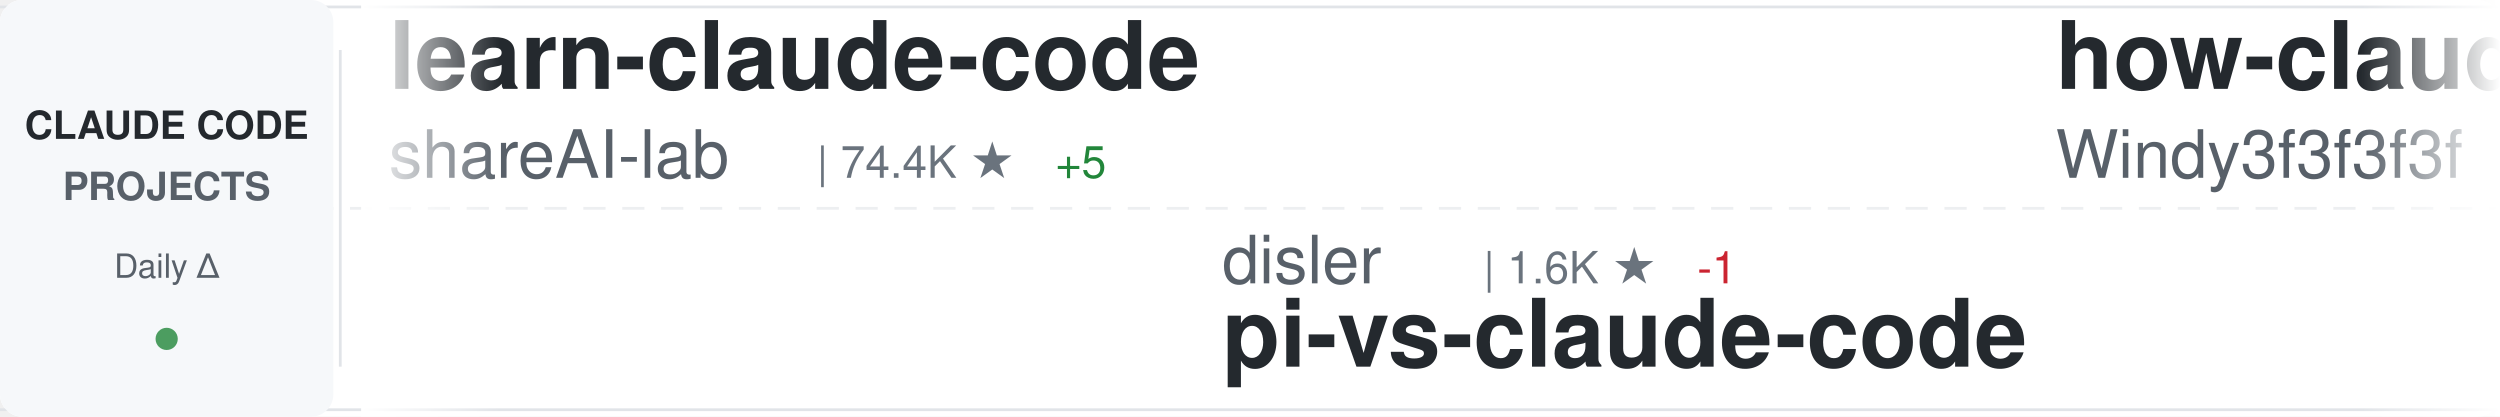
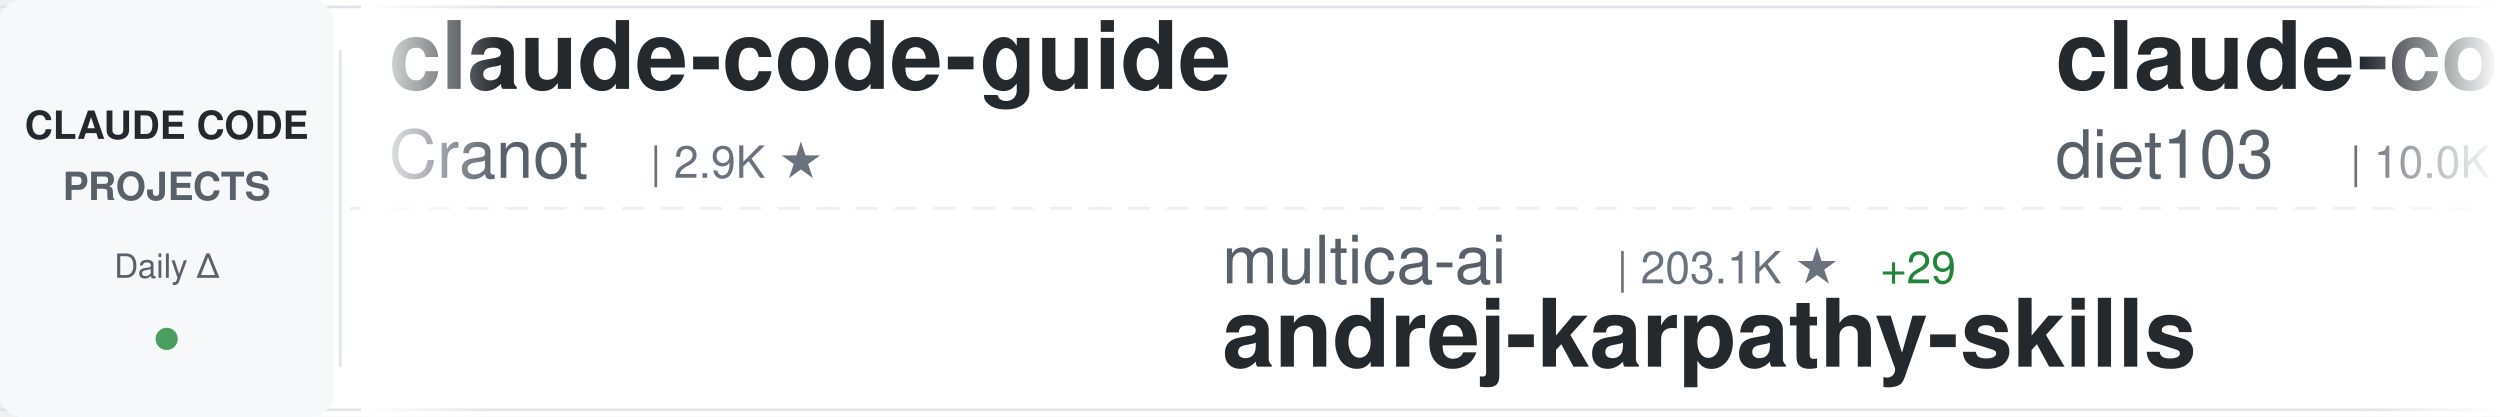
<svg xmlns="http://www.w3.org/2000/svg" width="900" height="150">
  <defs>
    <linearGradient id="awesomeLeftFade" x1="0%" y1="0%" x2="100%" y2="0%">
      <stop offset="0%" style="stop-color:#ffffff;stop-opacity:1" />
      <stop offset="100%" style="stop-color:#ffffff;stop-opacity:0" />
    </linearGradient>
    <linearGradient id="awesomeRightFade" x1="0%" y1="0%" x2="100%" y2="0%">
      <stop offset="0%" style="stop-color:#ffffff;stop-opacity:0" />
      <stop offset="100%" style="stop-color:#ffffff;stop-opacity:1" />
    </linearGradient>
  </defs>
  <rect width="900" height="150" fill="#ffffff" rx="8" />
  <rect x="0" y="2" width="900" height="1" fill="#e1e4e8" />
  <rect x="0" y="147" width="900" height="1" fill="#e1e4e8" />
  <line x1="0" y1="75" x2="900" y2="75" stroke="#e1e4e8" stroke-width="1" stroke-dasharray="8 6" opacity="0.6" />
  <rect x="0" y="0" width="120" height="150" fill="#f6f8fa" rx="8" />
  <text x="60" y="50" font-family="-apple-system, BlinkMacSystemFont, 'Segoe UI', Helvetica, Arial, sans-serif" font-size="14" font-weight="600" fill="#24292e" text-anchor="middle">CLAUDE CODE</text>
  <text x="60" y="72" font-family="-apple-system, BlinkMacSystemFont, 'Segoe UI', Helvetica, Arial, sans-serif" font-size="14" font-weight="600" fill="#586069" text-anchor="middle">PROJECTS</text>
  <text x="60" y="100" font-family="-apple-system, BlinkMacSystemFont, 'Segoe UI', Helvetica, Arial, sans-serif" font-size="12" font-weight="500" fill="#586069" text-anchor="middle">Daily Δ</text>
  <circle cx="60" cy="122" r="4" fill="#22863a" opacity="0.8" />
  <rect x="122" y="18" width="1" height="114" fill="#e1e4e8" />
  <clipPath id="awesomeTickerClip">
    <rect x="130" y="0" width="770" height="150" />
  </clipPath>
  <g clip-path="url(#awesomeTickerClip)">
    <g id="awesomeTickerItems">
      <animateTransform attributeName="transform" attributeType="XML" type="translate" from="0 0" to="-3000 0" dur="54s" repeatCount="indefinite" />
      <g transform="translate(0, 0)">
-         <text x="140" y="32" font-family="-apple-system, BlinkMacSystemFont, 'Segoe UI', Helvetica, Arial, sans-serif" font-size="34" font-weight="600" fill="#24292e">learn-claude-code</text>
-         <text x="140" y="64" font-family="-apple-system, BlinkMacSystemFont, 'Segoe UI', Helvetica, Arial, sans-serif" font-size="24" font-weight="400" fill="#586069">shareAI-lab</text>
-         <text x="294" y="64" font-family="-apple-system, BlinkMacSystemFont, 'Segoe UI', Helvetica, Arial, sans-serif" font-size="16" font-weight="500" fill="#6a737d">| 74.4K ★</text>
-         <text x="380" y="64" font-family="-apple-system, BlinkMacSystemFont, 'Segoe UI', Helvetica, Arial, sans-serif" font-size="16" font-weight="500" fill="#22863a"> +5</text>
+         <text x="140" y="32" font-family="-apple-system, BlinkMacSystemFont, 'Segoe UI', Helvetica, Arial, sans-serif" font-size="34" font-weight="600" fill="#24292e">claude-code-guide</text>
+         <text x="140" y="64" font-family="-apple-system, BlinkMacSystemFont, 'Segoe UI', Helvetica, Arial, sans-serif" font-size="24" font-weight="400" fill="#586069">Cranot</text>
+         <text x="234" y="64" font-family="-apple-system, BlinkMacSystemFont, 'Segoe UI', Helvetica, Arial, sans-serif" font-size="16" font-weight="500" fill="#6a737d">| 2.9K ★</text>
      </g>
      <g transform="translate(300, 0)">
-         <text x="140" y="102" font-family="-apple-system, BlinkMacSystemFont, 'Segoe UI', Helvetica, Arial, sans-serif" font-size="24" font-weight="400" fill="#586069">disler</text>
-         <text x="234" y="102" font-family="-apple-system, BlinkMacSystemFont, 'Segoe UI', Helvetica, Arial, sans-serif" font-size="16" font-weight="500" fill="#6a737d">| 1.6K ★</text>
-         <text x="311" y="102" font-family="-apple-system, BlinkMacSystemFont, 'Segoe UI', Helvetica, Arial, sans-serif" font-size="16" font-weight="500" fill="#cb2431"> -1</text>
-         <text x="140" y="132" font-family="-apple-system, BlinkMacSystemFont, 'Segoe UI', Helvetica, Arial, sans-serif" font-size="34" font-weight="600" fill="#24292e">pi-vs-claude-code</text>
+         <text x="140" y="102" font-family="-apple-system, BlinkMacSystemFont, 'Segoe UI', Helvetica, Arial, sans-serif" font-size="24" font-weight="400" fill="#586069">multica-ai</text>
+         <text x="282" y="102" font-family="-apple-system, BlinkMacSystemFont, 'Segoe UI', Helvetica, Arial, sans-serif" font-size="16" font-weight="500" fill="#6a737d">| 203.1K ★</text>
+         <text x="377" y="102" font-family="-apple-system, BlinkMacSystemFont, 'Segoe UI', Helvetica, Arial, sans-serif" font-size="16" font-weight="500" fill="#22863a"> +29</text>
+         <text x="140" y="132" font-family="-apple-system, BlinkMacSystemFont, 'Segoe UI', Helvetica, Arial, sans-serif" font-size="34" font-weight="600" fill="#24292e">andrej-karpathy-skills</text>
      </g>
      <g transform="translate(600, 0)">
-         <text x="140" y="32" font-family="-apple-system, BlinkMacSystemFont, 'Segoe UI', Helvetica, Arial, sans-serif" font-size="34" font-weight="600" fill="#24292e">how-claude-code-works</text>
-         <text x="140" y="64" font-family="-apple-system, BlinkMacSystemFont, 'Segoe UI', Helvetica, Arial, sans-serif" font-size="24" font-weight="400" fill="#586069">Windy3f3f3f3f</text>
-         <text x="318" y="64" font-family="-apple-system, BlinkMacSystemFont, 'Segoe UI', Helvetica, Arial, sans-serif" font-size="16" font-weight="500" fill="#6a737d">| 3.5K ★</text>
+         <text x="140" y="32" font-family="-apple-system, BlinkMacSystemFont, 'Segoe UI', Helvetica, Arial, sans-serif" font-size="34" font-weight="600" fill="#24292e">claude-code-infrastructu...</text>
+         <text x="140" y="64" font-family="-apple-system, BlinkMacSystemFont, 'Segoe UI', Helvetica, Arial, sans-serif" font-size="24" font-weight="400" fill="#586069">diet103</text>
+         <text x="246" y="64" font-family="-apple-system, BlinkMacSystemFont, 'Segoe UI', Helvetica, Arial, sans-serif" font-size="16" font-weight="500" fill="#6a737d">| 10.0K ★</text>
      </g>
      <g transform="translate(900, 0)">
-         <text x="140" y="102" font-family="-apple-system, BlinkMacSystemFont, 'Segoe UI', Helvetica, Arial, sans-serif" font-size="24" font-weight="400" fill="#586069">VoltAgent</text>
-         <text x="270" y="102" font-family="-apple-system, BlinkMacSystemFont, 'Segoe UI', Helvetica, Arial, sans-serif" font-size="16" font-weight="500" fill="#6a737d">| 24.4K ★</text>
-         <text x="356" y="102" font-family="-apple-system, BlinkMacSystemFont, 'Segoe UI', Helvetica, Arial, sans-serif" font-size="16" font-weight="500" fill="#22863a"> +5</text>
-         <text x="140" y="132" font-family="-apple-system, BlinkMacSystemFont, 'Segoe UI', Helvetica, Arial, sans-serif" font-size="34" font-weight="600" fill="#24292e">awesome-claude-code-suba...</text>
+         <text x="140" y="102" font-family="-apple-system, BlinkMacSystemFont, 'Segoe UI', Helvetica, Arial, sans-serif" font-size="24" font-weight="400" fill="#586069">RichardAtCT</text>
+         <text x="294" y="102" font-family="-apple-system, BlinkMacSystemFont, 'Segoe UI', Helvetica, Arial, sans-serif" font-size="16" font-weight="500" fill="#6a737d">| 2.8K ★</text>
+         <text x="371" y="102" font-family="-apple-system, BlinkMacSystemFont, 'Segoe UI', Helvetica, Arial, sans-serif" font-size="16" font-weight="500" fill="#22863a"> +1</text>
+         <text x="140" y="132" font-family="-apple-system, BlinkMacSystemFont, 'Segoe UI', Helvetica, Arial, sans-serif" font-size="34" font-weight="600" fill="#24292e">claude-code-telegram</text>
      </g>
      <g transform="translate(1200, 0)">
-         <text x="140" y="32" font-family="-apple-system, BlinkMacSystemFont, 'Segoe UI', Helvetica, Arial, sans-serif" font-size="34" font-weight="600" fill="#24292e">claude-code-proxy</text>
-         <text x="140" y="64" font-family="-apple-system, BlinkMacSystemFont, 'Segoe UI', Helvetica, Arial, sans-serif" font-size="24" font-weight="400" fill="#586069">1rgs</text>
-         <text x="210" y="64" font-family="-apple-system, BlinkMacSystemFont, 'Segoe UI', Helvetica, Arial, sans-serif" font-size="16" font-weight="500" fill="#6a737d">| 3.7K ★</text>
+         <text x="140" y="32" font-family="-apple-system, BlinkMacSystemFont, 'Segoe UI', Helvetica, Arial, sans-serif" font-size="34" font-weight="600" fill="#24292e">claude-code-best-practic...</text>
+         <text x="140" y="64" font-family="-apple-system, BlinkMacSystemFont, 'Segoe UI', Helvetica, Arial, sans-serif" font-size="24" font-weight="400" fill="#586069">shanraisshan</text>
+         <text x="306" y="64" font-family="-apple-system, BlinkMacSystemFont, 'Segoe UI', Helvetica, Arial, sans-serif" font-size="16" font-weight="500" fill="#6a737d">| 64.6K ★</text>
+         <text x="392" y="64" font-family="-apple-system, BlinkMacSystemFont, 'Segoe UI', Helvetica, Arial, sans-serif" font-size="16" font-weight="500" fill="#22863a"> +5</text>
      </g>
      <g transform="translate(1500, 0)">
-         <text x="140" y="102" font-family="-apple-system, BlinkMacSystemFont, 'Segoe UI', Helvetica, Arial, sans-serif" font-size="24" font-weight="400" fill="#586069">ghuntley</text>
-         <text x="258" y="102" font-family="-apple-system, BlinkMacSystemFont, 'Segoe UI', Helvetica, Arial, sans-serif" font-size="16" font-weight="500" fill="#6a737d">| 989 ★</text>
-         <text x="140" y="132" font-family="-apple-system, BlinkMacSystemFont, 'Segoe UI', Helvetica, Arial, sans-serif" font-size="34" font-weight="600" fill="#24292e">claude-code-source-code-...</text>
+         <text x="140" y="102" font-family="-apple-system, BlinkMacSystemFont, 'Segoe UI', Helvetica, Arial, sans-serif" font-size="24" font-weight="400" fill="#586069">anthropics</text>
+         <text x="282" y="102" font-family="-apple-system, BlinkMacSystemFont, 'Segoe UI', Helvetica, Arial, sans-serif" font-size="16" font-weight="500" fill="#6a737d">| 8.6K ★</text>
+         <text x="359" y="102" font-family="-apple-system, BlinkMacSystemFont, 'Segoe UI', Helvetica, Arial, sans-serif" font-size="16" font-weight="500" fill="#22863a"> +1</text>
+         <text x="140" y="132" font-family="-apple-system, BlinkMacSystemFont, 'Segoe UI', Helvetica, Arial, sans-serif" font-size="34" font-weight="600" fill="#24292e">claude-code-action</text>
      </g>
      <g transform="translate(1800, 0)">
-         <text x="140" y="32" font-family="-apple-system, BlinkMacSystemFont, 'Segoe UI', Helvetica, Arial, sans-serif" font-size="34" font-weight="600" fill="#24292e">claude-code-source</text>
-         <text x="140" y="64" font-family="-apple-system, BlinkMacSystemFont, 'Segoe UI', Helvetica, Arial, sans-serif" font-size="24" font-weight="400" fill="#586069">JrCx7scC</text>
-         <text x="258" y="64" font-family="-apple-system, BlinkMacSystemFont, 'Segoe UI', Helvetica, Arial, sans-serif" font-size="16" font-weight="500" fill="#6a737d">| 373 ★</text>
+         <text x="140" y="32" font-family="-apple-system, BlinkMacSystemFont, 'Segoe UI', Helvetica, Arial, sans-serif" font-size="34" font-weight="600" fill="#24292e">ralph-claude-code</text>
+         <text x="140" y="64" font-family="-apple-system, BlinkMacSystemFont, 'Segoe UI', Helvetica, Arial, sans-serif" font-size="24" font-weight="400" fill="#586069">frankbria</text>
+         <text x="270" y="64" font-family="-apple-system, BlinkMacSystemFont, 'Segoe UI', Helvetica, Arial, sans-serif" font-size="16" font-weight="500" fill="#6a737d">| 9.6K ★</text>
      </g>
      <g transform="translate(2100, 0)">
-         <text x="140" y="102" font-family="-apple-system, BlinkMacSystemFont, 'Segoe UI', Helvetica, Arial, sans-serif" font-size="24" font-weight="400" fill="#586069">centminmod</text>
-         <text x="282" y="102" font-family="-apple-system, BlinkMacSystemFont, 'Segoe UI', Helvetica, Arial, sans-serif" font-size="16" font-weight="500" fill="#6a737d">| 2.6K ★</text>
-         <text x="140" y="132" font-family="-apple-system, BlinkMacSystemFont, 'Segoe UI', Helvetica, Arial, sans-serif" font-size="34" font-weight="600" fill="#24292e">my-claude-code-setup</text>
+         <text x="140" y="102" font-family="-apple-system, BlinkMacSystemFont, 'Segoe UI', Helvetica, Arial, sans-serif" font-size="24" font-weight="400" fill="#586069">davila7</text>
+         <text x="246" y="102" font-family="-apple-system, BlinkMacSystemFont, 'Segoe UI', Helvetica, Arial, sans-serif" font-size="16" font-weight="500" fill="#6a737d">| 30.3K ★</text>
+         <text x="140" y="132" font-family="-apple-system, BlinkMacSystemFont, 'Segoe UI', Helvetica, Arial, sans-serif" font-size="34" font-weight="600" fill="#24292e">claude-code-templates</text>
      </g>
      <g transform="translate(2400, 0)">
-         <text x="140" y="32" font-family="-apple-system, BlinkMacSystemFont, 'Segoe UI', Helvetica, Arial, sans-serif" font-size="34" font-weight="600" fill="#24292e">arcads-claude-code</text>
-         <text x="140" y="64" font-family="-apple-system, BlinkMacSystemFont, 'Segoe UI', Helvetica, Arial, sans-serif" font-size="24" font-weight="400" fill="#586069">krusemediallc</text>
-         <text x="318" y="64" font-family="-apple-system, BlinkMacSystemFont, 'Segoe UI', Helvetica, Arial, sans-serif" font-size="16" font-weight="500" fill="#6a737d">| 1.2K ★</text>
-         <text x="395" y="64" font-family="-apple-system, BlinkMacSystemFont, 'Segoe UI', Helvetica, Arial, sans-serif" font-size="16" font-weight="500" fill="#cb2431"> -1</text>
+         <text x="140" y="32" font-family="-apple-system, BlinkMacSystemFont, 'Segoe UI', Helvetica, Arial, sans-serif" font-size="34" font-weight="600" fill="#24292e">Claude-Code</text>
+         <text x="140" y="64" font-family="-apple-system, BlinkMacSystemFont, 'Segoe UI', Helvetica, Arial, sans-serif" font-size="24" font-weight="400" fill="#586069">OrcaWhisper</text>
+         <text x="294" y="64" font-family="-apple-system, BlinkMacSystemFont, 'Segoe UI', Helvetica, Arial, sans-serif" font-size="16" font-weight="500" fill="#6a737d">| 90 ★</text>
      </g>
      <g transform="translate(2700, 0)">
-         <text x="140" y="102" font-family="-apple-system, BlinkMacSystemFont, 'Segoe UI', Helvetica, Arial, sans-serif" font-size="24" font-weight="400" fill="#586069">disler</text>
-         <text x="234" y="102" font-family="-apple-system, BlinkMacSystemFont, 'Segoe UI', Helvetica, Arial, sans-serif" font-size="16" font-weight="500" fill="#6a737d">| 3.9K ★</text>
-         <text x="140" y="132" font-family="-apple-system, BlinkMacSystemFont, 'Segoe UI', Helvetica, Arial, sans-serif" font-size="34" font-weight="600" fill="#24292e">claude-code-hooks-master...</text>
+         <text x="140" y="102" font-family="-apple-system, BlinkMacSystemFont, 'Segoe UI', Helvetica, Arial, sans-serif" font-size="24" font-weight="400" fill="#586069">kodu-ai</text>
+         <text x="246" y="102" font-family="-apple-system, BlinkMacSystemFont, 'Segoe UI', Helvetica, Arial, sans-serif" font-size="16" font-weight="500" fill="#6a737d">| 5.2K ★</text>
+         <text x="140" y="132" font-family="-apple-system, BlinkMacSystemFont, 'Segoe UI', Helvetica, Arial, sans-serif" font-size="34" font-weight="600" fill="#24292e">claude-coder</text>
      </g>
      <g transform="translate(3000, 0)">
-         <text x="140" y="32" font-family="-apple-system, BlinkMacSystemFont, 'Segoe UI', Helvetica, Arial, sans-serif" font-size="34" font-weight="600" fill="#24292e">learn-claude-code</text>
-         <text x="140" y="64" font-family="-apple-system, BlinkMacSystemFont, 'Segoe UI', Helvetica, Arial, sans-serif" font-size="24" font-weight="400" fill="#586069">shareAI-lab</text>
-         <text x="294" y="64" font-family="-apple-system, BlinkMacSystemFont, 'Segoe UI', Helvetica, Arial, sans-serif" font-size="16" font-weight="500" fill="#6a737d">| 74.4K ★</text>
-         <text x="380" y="64" font-family="-apple-system, BlinkMacSystemFont, 'Segoe UI', Helvetica, Arial, sans-serif" font-size="16" font-weight="500" fill="#22863a"> +5</text>
+         <text x="140" y="32" font-family="-apple-system, BlinkMacSystemFont, 'Segoe UI', Helvetica, Arial, sans-serif" font-size="34" font-weight="600" fill="#24292e">claude-code-guide</text>
+         <text x="140" y="64" font-family="-apple-system, BlinkMacSystemFont, 'Segoe UI', Helvetica, Arial, sans-serif" font-size="24" font-weight="400" fill="#586069">Cranot</text>
+         <text x="234" y="64" font-family="-apple-system, BlinkMacSystemFont, 'Segoe UI', Helvetica, Arial, sans-serif" font-size="16" font-weight="500" fill="#6a737d">| 2.9K ★</text>
      </g>
      <g transform="translate(3300, 0)">
-         <text x="140" y="102" font-family="-apple-system, BlinkMacSystemFont, 'Segoe UI', Helvetica, Arial, sans-serif" font-size="24" font-weight="400" fill="#586069">disler</text>
-         <text x="234" y="102" font-family="-apple-system, BlinkMacSystemFont, 'Segoe UI', Helvetica, Arial, sans-serif" font-size="16" font-weight="500" fill="#6a737d">| 1.6K ★</text>
-         <text x="311" y="102" font-family="-apple-system, BlinkMacSystemFont, 'Segoe UI', Helvetica, Arial, sans-serif" font-size="16" font-weight="500" fill="#cb2431"> -1</text>
-         <text x="140" y="132" font-family="-apple-system, BlinkMacSystemFont, 'Segoe UI', Helvetica, Arial, sans-serif" font-size="34" font-weight="600" fill="#24292e">pi-vs-claude-code</text>
+         <text x="140" y="102" font-family="-apple-system, BlinkMacSystemFont, 'Segoe UI', Helvetica, Arial, sans-serif" font-size="24" font-weight="400" fill="#586069">multica-ai</text>
+         <text x="282" y="102" font-family="-apple-system, BlinkMacSystemFont, 'Segoe UI', Helvetica, Arial, sans-serif" font-size="16" font-weight="500" fill="#6a737d">| 203.1K ★</text>
+         <text x="377" y="102" font-family="-apple-system, BlinkMacSystemFont, 'Segoe UI', Helvetica, Arial, sans-serif" font-size="16" font-weight="500" fill="#22863a"> +29</text>
+         <text x="140" y="132" font-family="-apple-system, BlinkMacSystemFont, 'Segoe UI', Helvetica, Arial, sans-serif" font-size="34" font-weight="600" fill="#24292e">andrej-karpathy-skills</text>
      </g>
      <g transform="translate(3600, 0)">
-         <text x="140" y="32" font-family="-apple-system, BlinkMacSystemFont, 'Segoe UI', Helvetica, Arial, sans-serif" font-size="34" font-weight="600" fill="#24292e">how-claude-code-works</text>
-         <text x="140" y="64" font-family="-apple-system, BlinkMacSystemFont, 'Segoe UI', Helvetica, Arial, sans-serif" font-size="24" font-weight="400" fill="#586069">Windy3f3f3f3f</text>
-         <text x="318" y="64" font-family="-apple-system, BlinkMacSystemFont, 'Segoe UI', Helvetica, Arial, sans-serif" font-size="16" font-weight="500" fill="#6a737d">| 3.5K ★</text>
+         <text x="140" y="32" font-family="-apple-system, BlinkMacSystemFont, 'Segoe UI', Helvetica, Arial, sans-serif" font-size="34" font-weight="600" fill="#24292e">claude-code-infrastructu...</text>
+         <text x="140" y="64" font-family="-apple-system, BlinkMacSystemFont, 'Segoe UI', Helvetica, Arial, sans-serif" font-size="24" font-weight="400" fill="#586069">diet103</text>
+         <text x="246" y="64" font-family="-apple-system, BlinkMacSystemFont, 'Segoe UI', Helvetica, Arial, sans-serif" font-size="16" font-weight="500" fill="#6a737d">| 10.0K ★</text>
      </g>
      <g transform="translate(3900, 0)">
-         <text x="140" y="102" font-family="-apple-system, BlinkMacSystemFont, 'Segoe UI', Helvetica, Arial, sans-serif" font-size="24" font-weight="400" fill="#586069">VoltAgent</text>
-         <text x="270" y="102" font-family="-apple-system, BlinkMacSystemFont, 'Segoe UI', Helvetica, Arial, sans-serif" font-size="16" font-weight="500" fill="#6a737d">| 24.4K ★</text>
-         <text x="356" y="102" font-family="-apple-system, BlinkMacSystemFont, 'Segoe UI', Helvetica, Arial, sans-serif" font-size="16" font-weight="500" fill="#22863a"> +5</text>
-         <text x="140" y="132" font-family="-apple-system, BlinkMacSystemFont, 'Segoe UI', Helvetica, Arial, sans-serif" font-size="34" font-weight="600" fill="#24292e">awesome-claude-code-suba...</text>
+         <text x="140" y="102" font-family="-apple-system, BlinkMacSystemFont, 'Segoe UI', Helvetica, Arial, sans-serif" font-size="24" font-weight="400" fill="#586069">RichardAtCT</text>
+         <text x="294" y="102" font-family="-apple-system, BlinkMacSystemFont, 'Segoe UI', Helvetica, Arial, sans-serif" font-size="16" font-weight="500" fill="#6a737d">| 2.8K ★</text>
+         <text x="371" y="102" font-family="-apple-system, BlinkMacSystemFont, 'Segoe UI', Helvetica, Arial, sans-serif" font-size="16" font-weight="500" fill="#22863a"> +1</text>
+         <text x="140" y="132" font-family="-apple-system, BlinkMacSystemFont, 'Segoe UI', Helvetica, Arial, sans-serif" font-size="34" font-weight="600" fill="#24292e">claude-code-telegram</text>
      </g>
    </g>
  </g>
  <rect x="130" y="0" width="50" height="150" fill="url(#awesomeLeftFade)" />
  <rect x="850" y="0" width="50" height="150" fill="url(#awesomeRightFade)" />
</svg>
